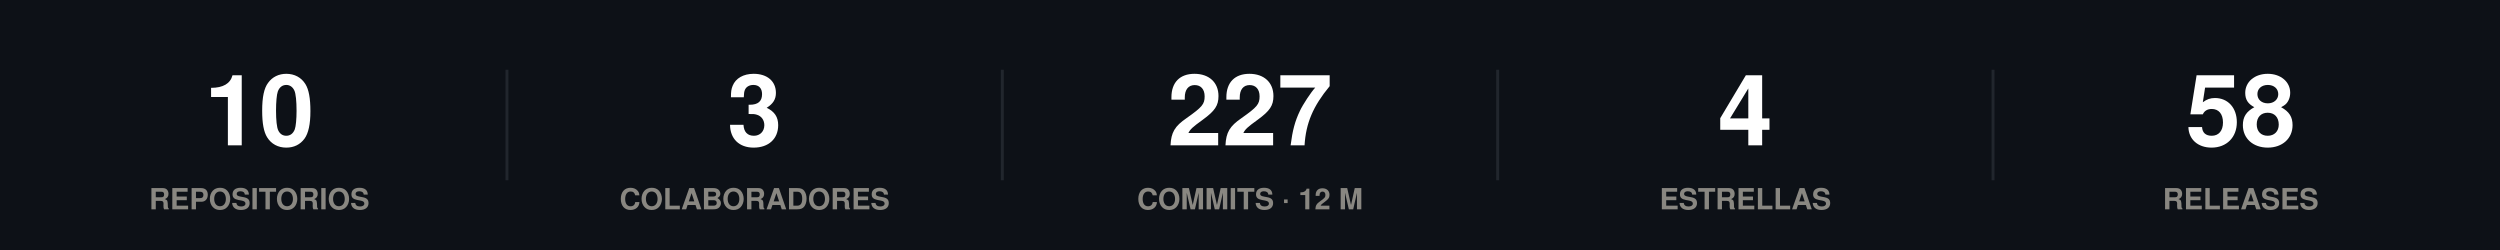
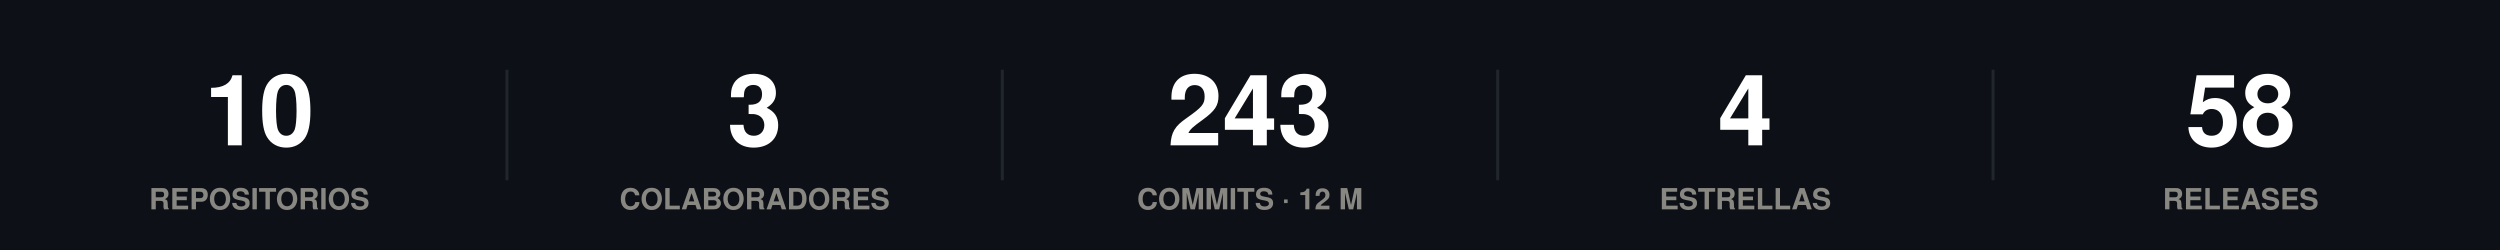
<svg xmlns="http://www.w3.org/2000/svg" width="860" height="86" viewBox="0 0 860 86" role="img">
  <rect width="860" height="86" fill="#0d1117" />
  <style>
@keyframes grow{from{transform:scaleX(0)}}
@keyframes rise{from{opacity:0;transform:translateY(9px)}}
@keyframes fade{from{opacity:0}}
@keyframes draw{to{stroke-dashoffset:0}}
.bar{transform-box:fill-box;transform-origin:left center;animation:grow .9s cubic-bezier(.22,1,.36,1) var(--d,0s) both}
.rise{animation:rise .7s cubic-bezier(.22,1,.36,1) var(--d,0s) both}
.fade{animation:fade .8s ease-out var(--d,0s) both}
.draw{animation:draw 1.7s ease-out .1s both}
@media (prefers-reduced-motion:reduce){
.bar,.rise,.fade,.draw{animation:none;transform:none;opacity:1;stroke-dashoffset:0}
}
</style>
  <g class="rise" style="--d:0.00s">
    <text x="89.2" y="50" font-family="-apple-system,BlinkMacSystemFont,'Segoe UI',Helvetica,Arial,sans-serif" font-size="34" font-weight="700" fill="#ffffff" text-anchor="middle">10</text>
    <text x="89.2" y="72" font-family="-apple-system,BlinkMacSystemFont,'Segoe UI',Helvetica,Arial,sans-serif" font-size="10" font-weight="600" fill="#898781" text-anchor="middle">REPOSITORIOS</text>
  </g>
  <line x1="174.4" y1="24" x2="174.4" y2="62" stroke="#21262d" stroke-width="1" />
  <g class="rise" style="--d:0.07s">
    <text x="259.6" y="50" font-family="-apple-system,BlinkMacSystemFont,'Segoe UI',Helvetica,Arial,sans-serif" font-size="34" font-weight="700" fill="#ffffff" text-anchor="middle">3</text>
    <text x="259.6" y="72" font-family="-apple-system,BlinkMacSystemFont,'Segoe UI',Helvetica,Arial,sans-serif" font-size="10" font-weight="600" fill="#898781" text-anchor="middle">COLABORADORES</text>
  </g>
  <line x1="344.8" y1="24" x2="344.8" y2="62" stroke="#21262d" stroke-width="1" />
  <g class="rise" style="--d:0.14s">
-     <text x="430" y="50" font-family="-apple-system,BlinkMacSystemFont,'Segoe UI',Helvetica,Arial,sans-serif" font-size="34" font-weight="700" fill="#ffffff" text-anchor="middle">227</text>
+     <text x="430" y="50" font-family="-apple-system,BlinkMacSystemFont,'Segoe UI',Helvetica,Arial,sans-serif" font-size="34" font-weight="700" fill="#ffffff" text-anchor="middle">243</text>
    <text x="430" y="72" font-family="-apple-system,BlinkMacSystemFont,'Segoe UI',Helvetica,Arial,sans-serif" font-size="10" font-weight="600" fill="#898781" text-anchor="middle">COMMITS · 12 M</text>
  </g>
  <line x1="515.2" y1="24" x2="515.2" y2="62" stroke="#21262d" stroke-width="1" />
  <g class="rise" style="--d:0.21s">
    <text x="600.4" y="50" font-family="-apple-system,BlinkMacSystemFont,'Segoe UI',Helvetica,Arial,sans-serif" font-size="34" font-weight="700" fill="#ffffff" text-anchor="middle">4</text>
    <text x="600.4" y="72" font-family="-apple-system,BlinkMacSystemFont,'Segoe UI',Helvetica,Arial,sans-serif" font-size="10" font-weight="600" fill="#898781" text-anchor="middle">ESTRELLAS</text>
  </g>
  <line x1="685.6" y1="24" x2="685.6" y2="62" stroke="#21262d" stroke-width="1" />
  <g class="rise" style="--d:0.28s">
    <text x="770.8" y="50" font-family="-apple-system,BlinkMacSystemFont,'Segoe UI',Helvetica,Arial,sans-serif" font-size="34" font-weight="700" fill="#ffffff" text-anchor="middle">58</text>
    <text x="770.8" y="72" font-family="-apple-system,BlinkMacSystemFont,'Segoe UI',Helvetica,Arial,sans-serif" font-size="10" font-weight="600" fill="#898781" text-anchor="middle">RELEASES</text>
  </g>
</svg>
